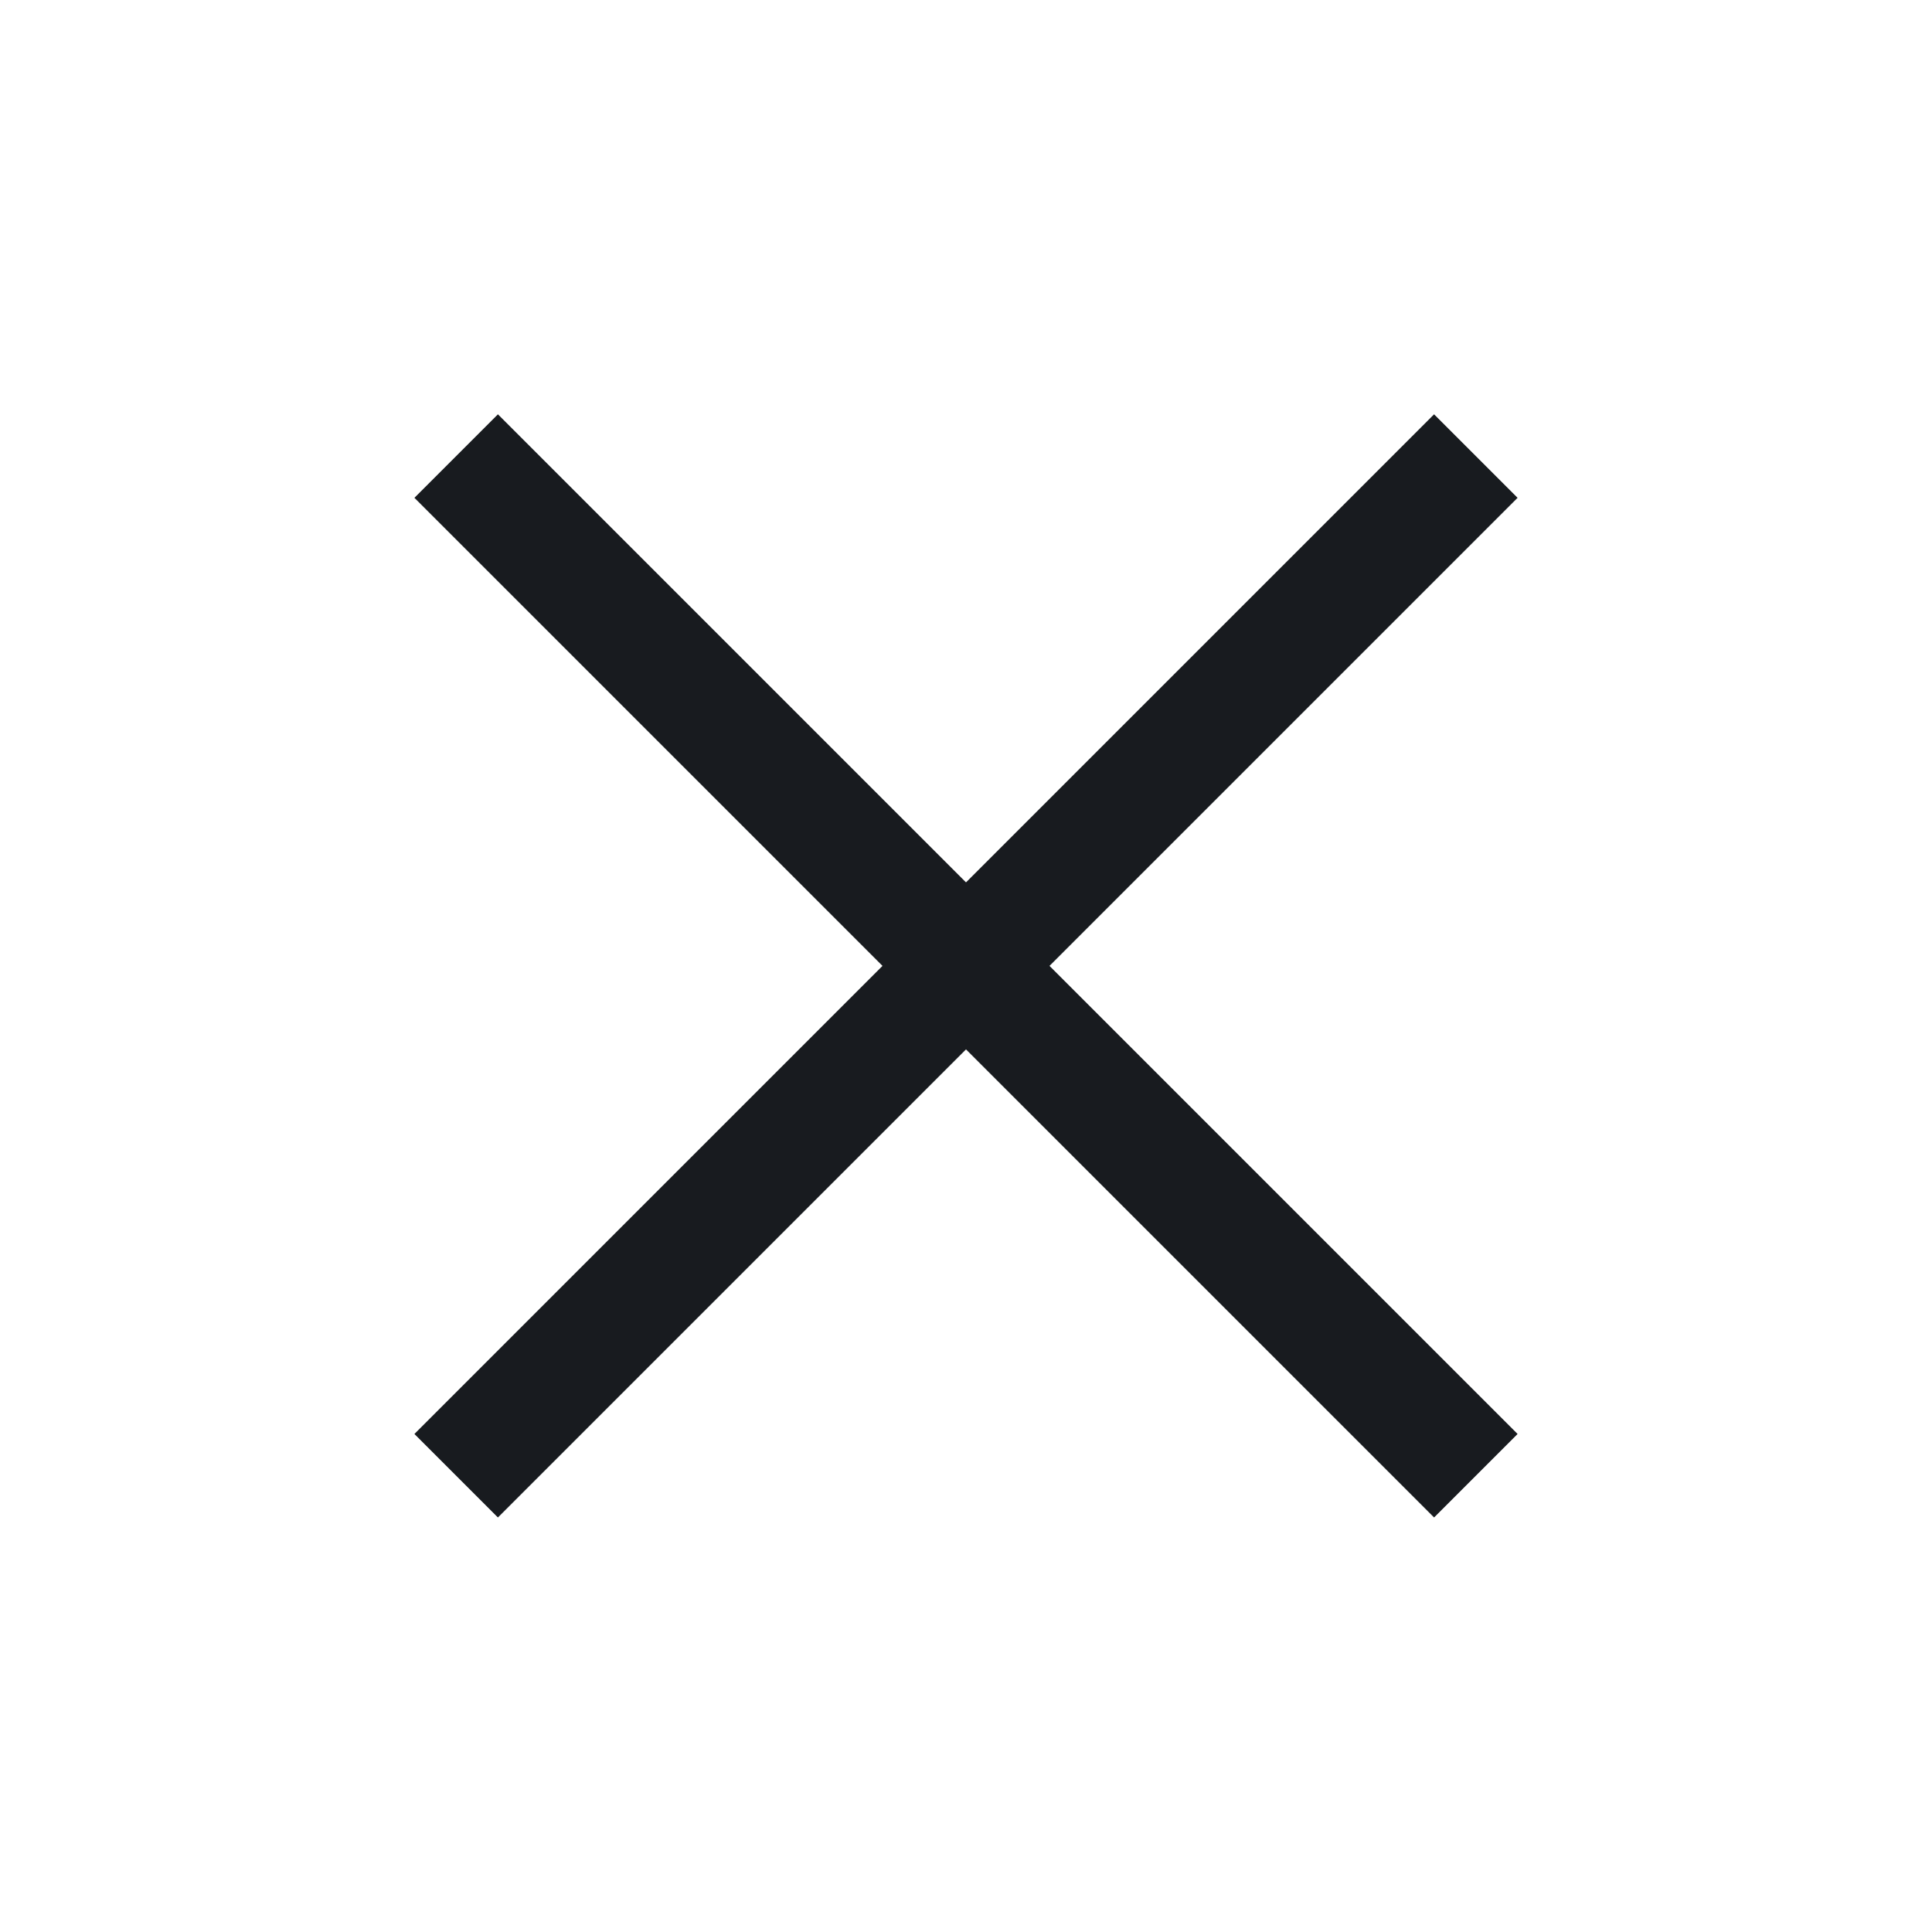
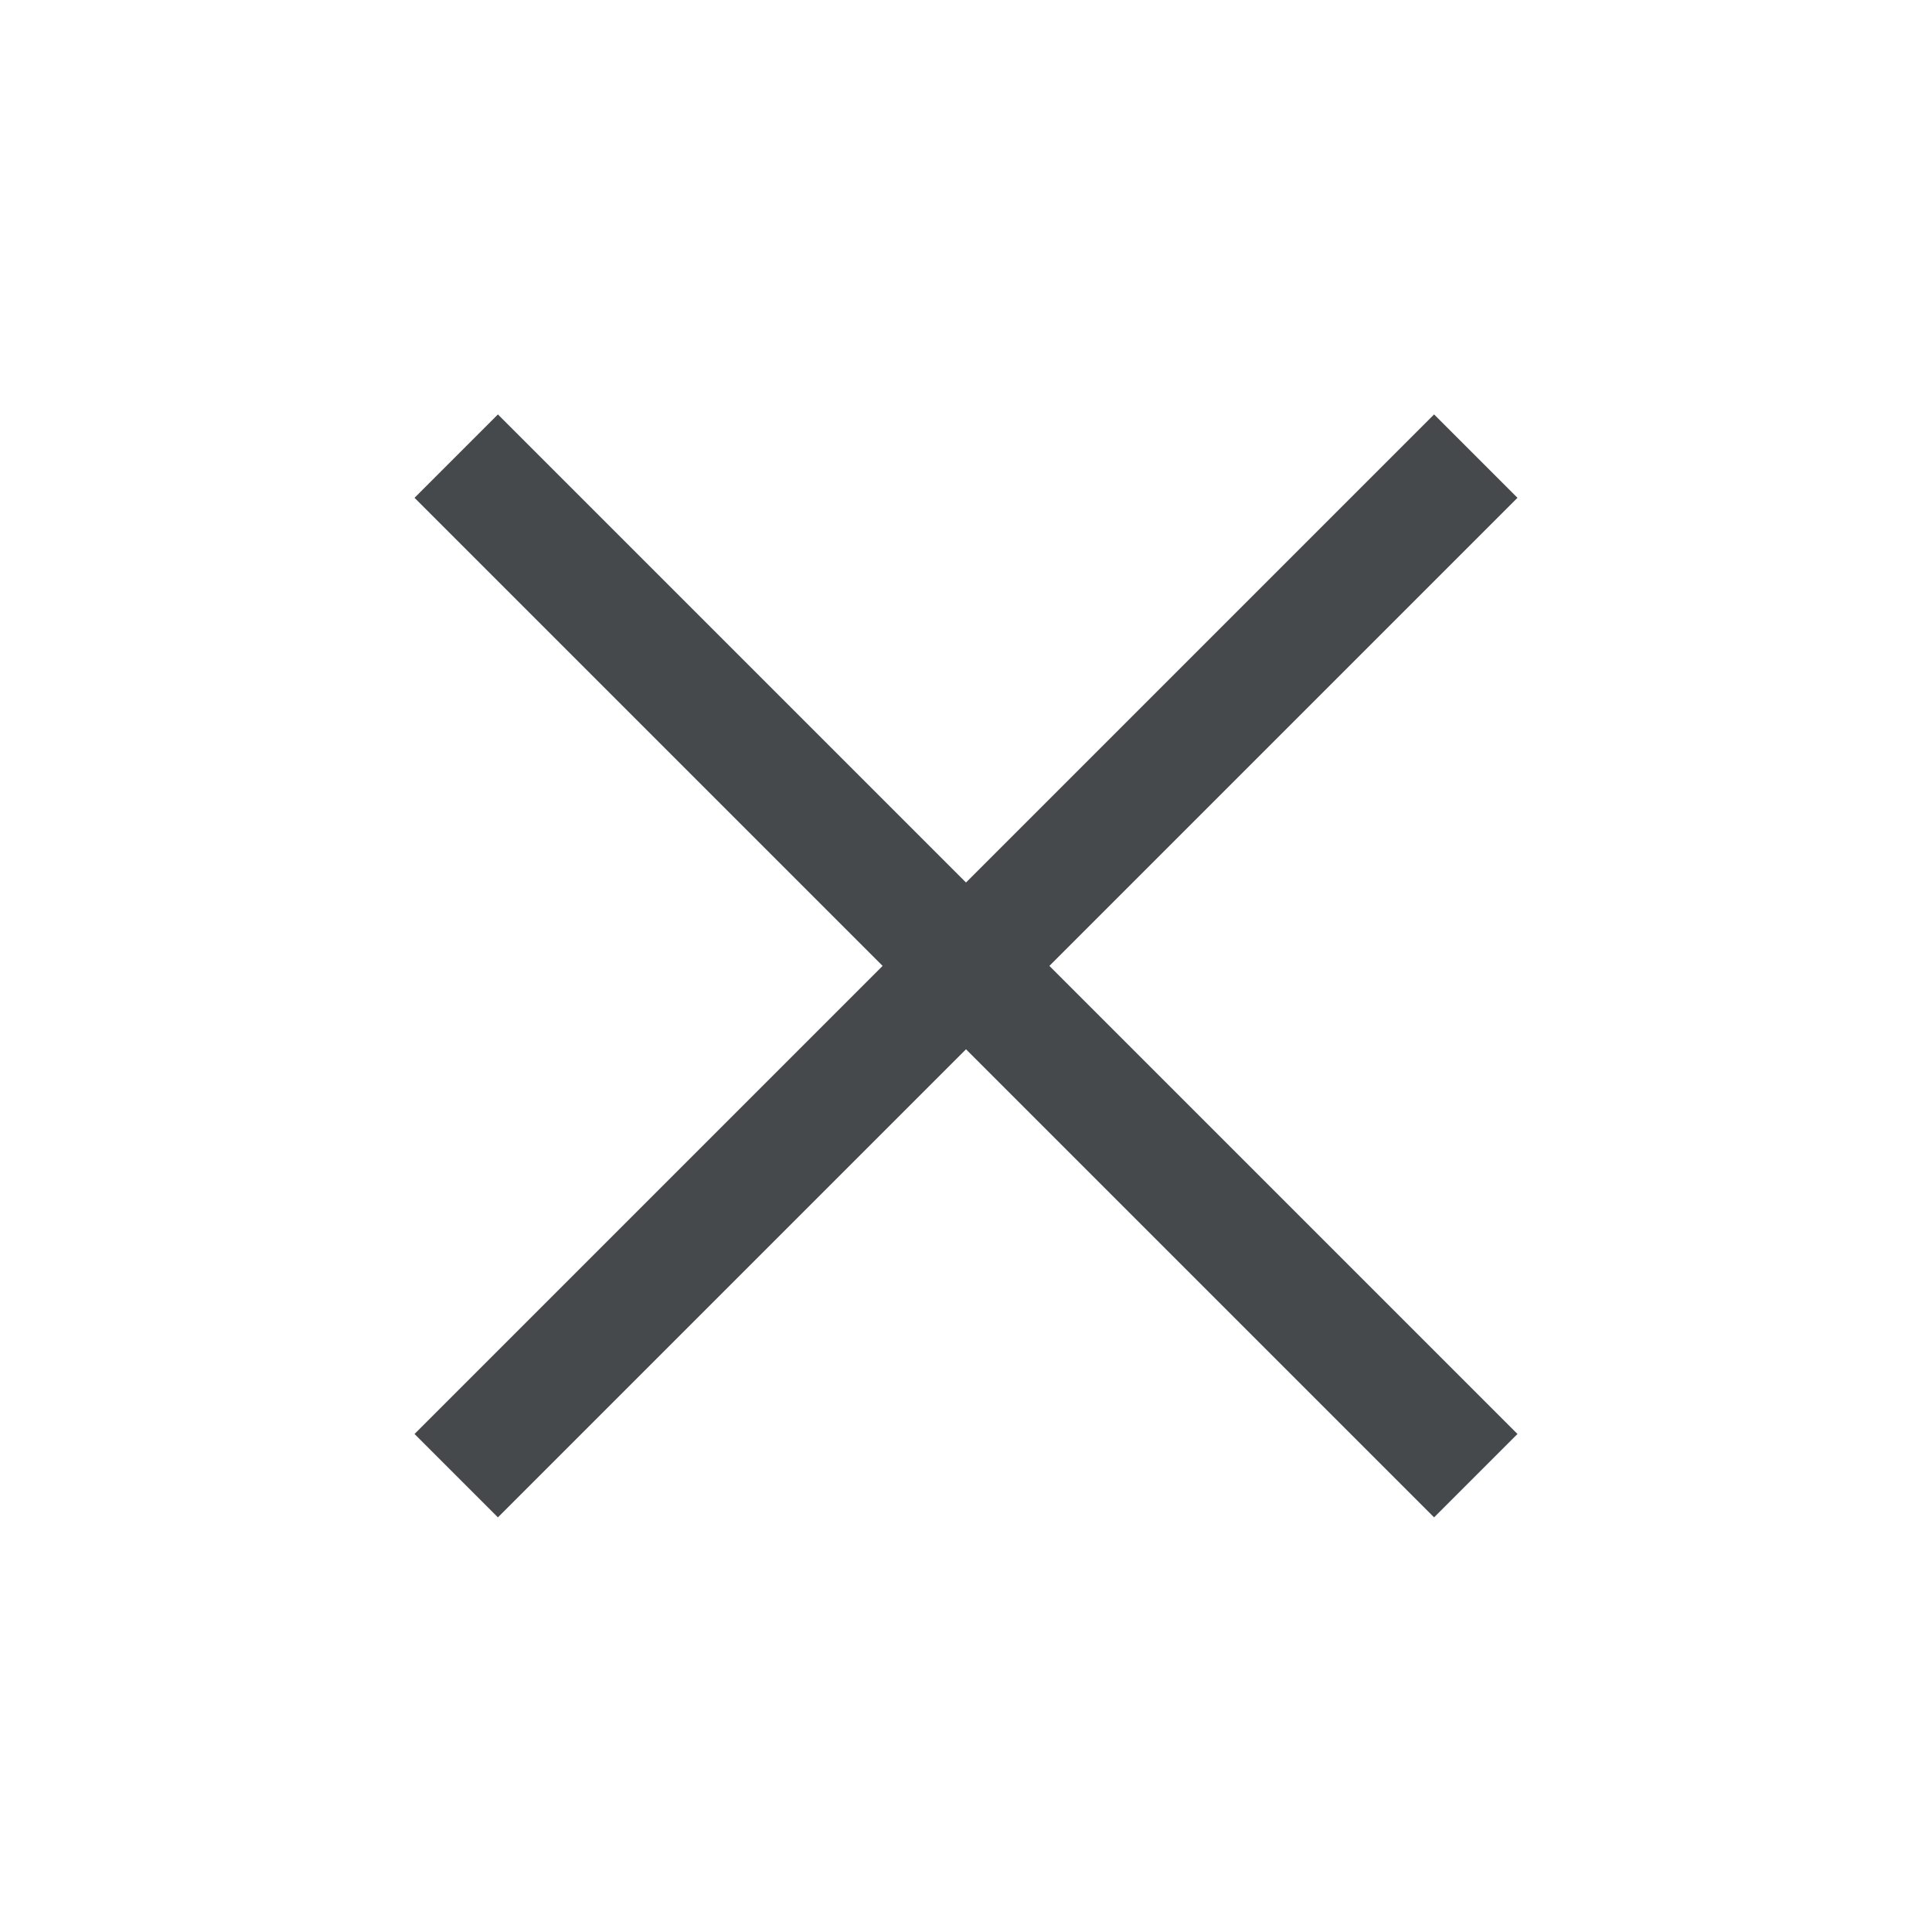
<svg xmlns="http://www.w3.org/2000/svg" id="c" width="18" height="18" version="1.0">
-   <defs id="f">
-     <style id="current-color-scheme" type="text/css">
- 			.ColorScheme-Text {
- 				color:#090d11;
+   <defs id="a">
+     <style id="current-color-scheme" type="text/css">.ColorScheme-Text {
+ 			color:#090d11;
			}
			.ColorScheme-Background{
- 				color:#ffffff;
- 			}
- 		</style>
+ 			color:#ffffff;
+ 			}</style>
  </defs>
-   <path id="e" d="m6.497 3.861-0.777 0.777 4.361 4.361-4.361 4.361 0.777 0.777 4.361-4.361 4.361 4.361 0.777-0.777-4.361-4.361 4.361-4.361-0.777-0.777-4.361 4.361z" style="fill-opacity:.5;fill:currentColor" class="ColorScheme-Background" />
-   <path id="b" d="m4.639 3.861-0.777 0.777 4.361 4.361-4.361 4.361 0.777 0.777 4.361-4.361 4.361 4.361 0.777-0.777-4.361-4.361 4.361-4.361-0.777-0.777-4.361 4.361z" style="fill-opacity:.75;fill:currentColor" class="ColorScheme-Text" />
-   <path id="a" d="m4.639 3.861-0.777 0.777 4.361 4.361-4.361 4.361 0.777 0.777 4.361-4.361 4.361 4.361 0.777-0.777-4.361-4.361 4.361-4.361-0.777-0.777-4.361 4.361z" style="fill-opacity:.75;fill:currentColor" class="ColorScheme-Text" />
+   <path id="e" class="ColorScheme-Background" d="m6.497 3.861-0.777 0.777 4.361 4.361-4.361 4.361 0.777 0.777 4.361-4.361 4.361 4.361 0.777-0.777-4.361-4.361 4.361-4.361l-0.777-0.777-4.361 4.361z" style="fill-opacity:.5;fill:currentColor" />
+   <path id="b" class="ColorScheme-Text" d="m4.639 3.861-0.777 0.777 4.361 4.361-4.361 4.361l0.777 0.777 4.361-4.361 4.361 4.361 0.777-0.777-4.361-4.361 4.361-4.361-0.777-0.777-4.361 4.361z" style="fill-opacity:.75;fill:currentColor" />
</svg>
